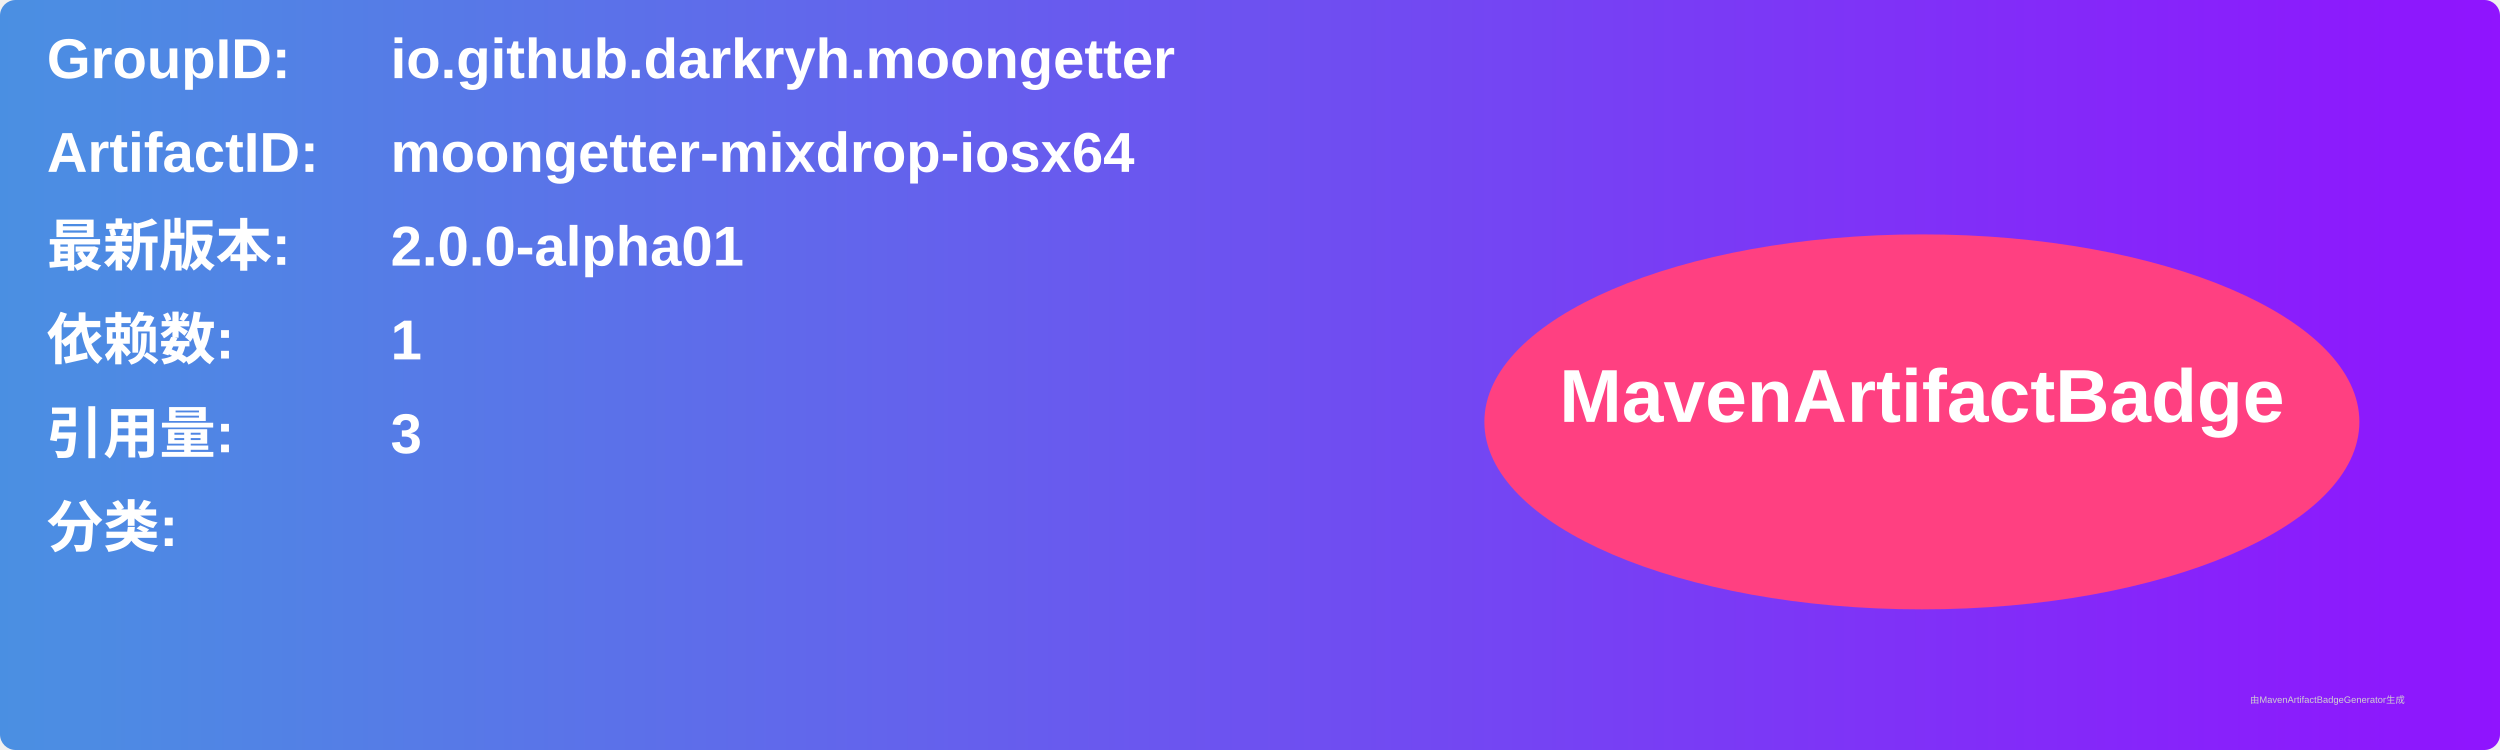
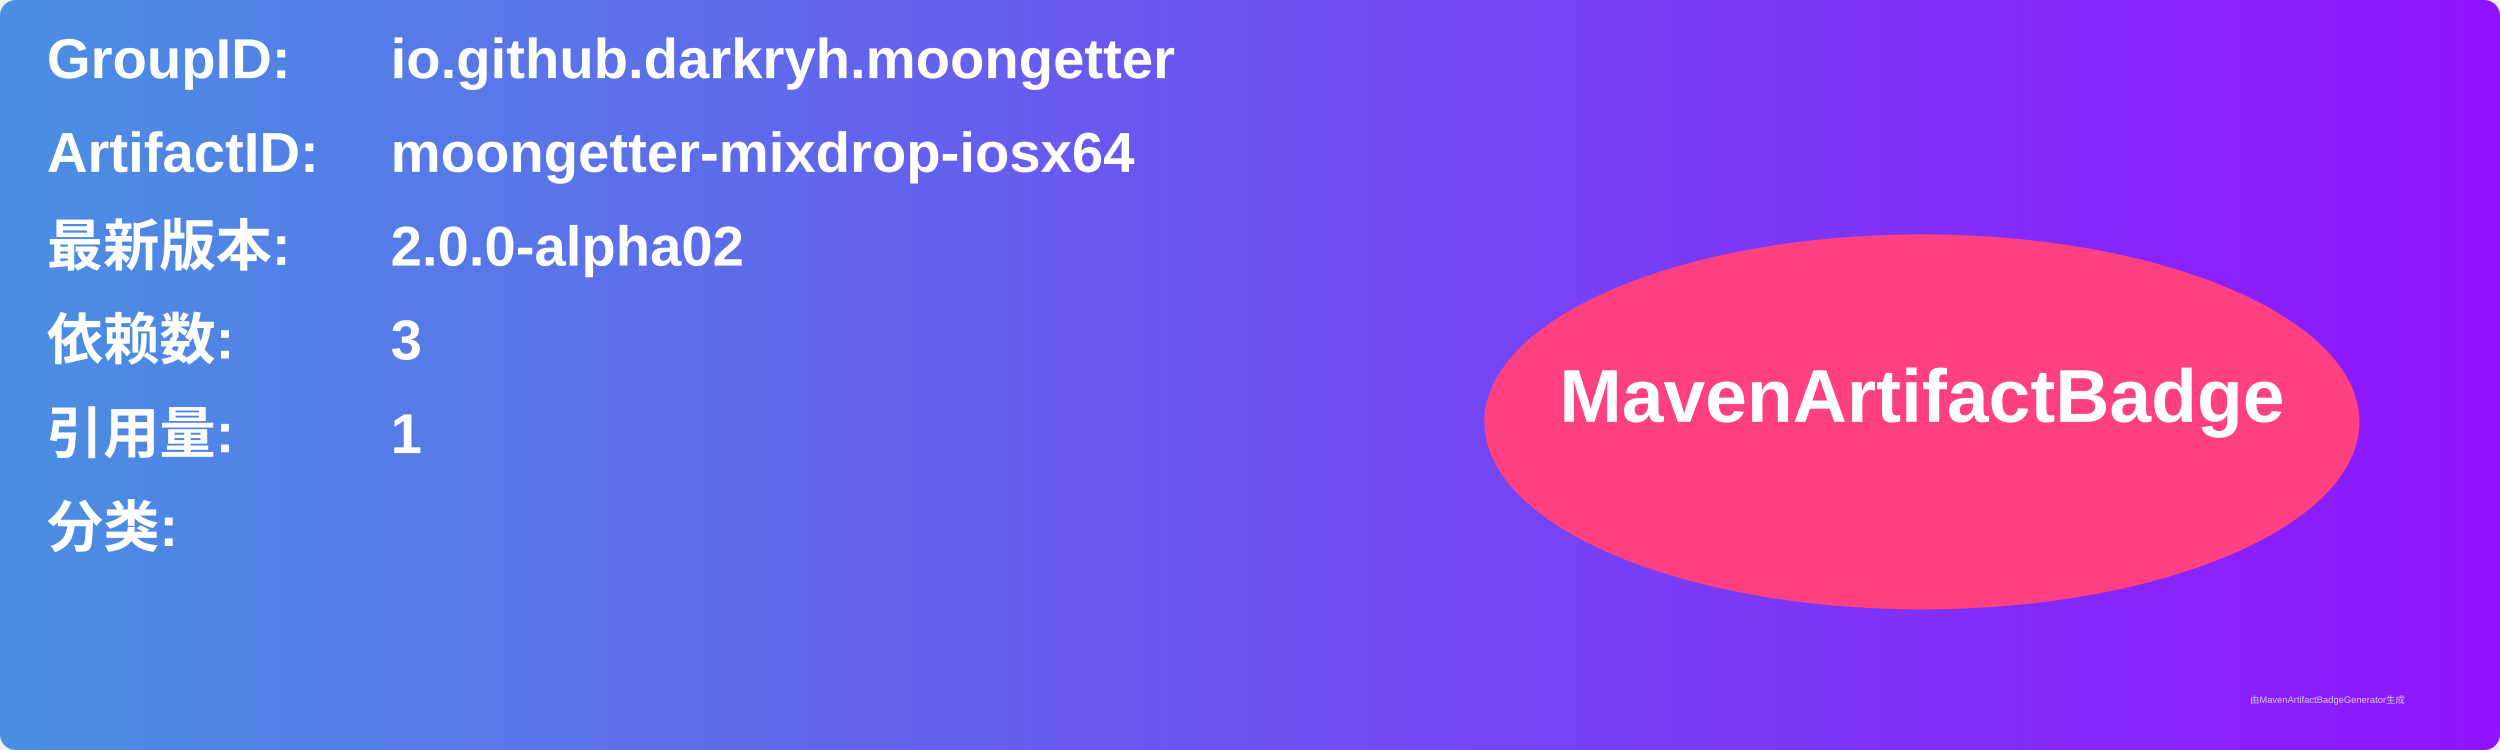
<svg xmlns="http://www.w3.org/2000/svg" width="800" height="240" viewBox="0 0 800 240">
  <linearGradient id="grad" x1="0%" y1="0%" x2="100%" y2="0%">
    <stop offset="0%" stop-color="#4a90e2" />
    <stop offset="100%" stop-color="#9013fe" />
  </linearGradient>
  <rect width="100%" height="100%" rx="5" ry="5" fill="url(#grad)" />
  <g transform="translate(15, 15)">
    <text x="0" y="10" font-family="Arial" font-size="18" fill="white" font-weight="bold" width="260">GroupID:</text>
    <text x="110" y="10" font-family="Arial" font-size="18" fill="white" font-weight="bold" width="460">io.github.darkryh.moongetter</text>
    <text x="0" y="40" font-family="Arial" font-size="18" fill="white" font-weight="bold" width="260">ArtifactID:</text>
    <text x="110" y="40" font-family="Arial" font-size="18" fill="white" font-weight="bold" width="460">moongetter-mixdrop-iosx64</text>
    <text x="0" y="70" font-family="Arial" font-size="18" fill="white" font-weight="bold">最新版本:</text>
    <text x="110" y="70" font-family="Arial" font-size="18" fill="white" font-weight="bold">
-       <tspan font-weight="bold">2.0.0-alpha01</tspan>
+       <tspan font-weight="bold">2.0.0-alpha02</tspan>
    </text>
    <text x="0" y="100" font-family="Arial" font-size="18" fill="white" font-weight="bold">依赖数: </text>
    <text x="110" y="100" font-family="Arial" font-size="18" fill="white">
-       <tspan font-weight="bold">1</tspan>
+       <tspan font-weight="bold">3</tspan>
    </text>
    <text x="0" y="130" font-family="Arial" font-size="18" fill="white" font-weight="bold">引用量: </text>
    <text x="110" y="130" font-family="Arial" font-size="18" fill="white">
-       <tspan font-weight="bold">3</tspan>
+       <tspan font-weight="bold">1</tspan>
    </text>
    <text x="0" y="160" font-family="Arial" font-size="18" fill="white" font-weight="bold">分类:</text>
    <text x="10" y="190" font-family="Arial" font-size="10" fill="white">
      <tspan font-weight="bold" />
    </text>
    <ellipse cx="600" cy="120" rx="140" ry="60" fill="#ff4081" />
    <text x="600" y="120" text-anchor="middle" font-family="Arial" font-size="24" fill="white" font-weight="bold">MavenArtifactBadge</text>
  </g>
  <text x="720" y="225" font-family="Arial" font-size="3" fill="#d0d0d0">由MavenArtifactBadgeGenerator生成</text>
</svg>
